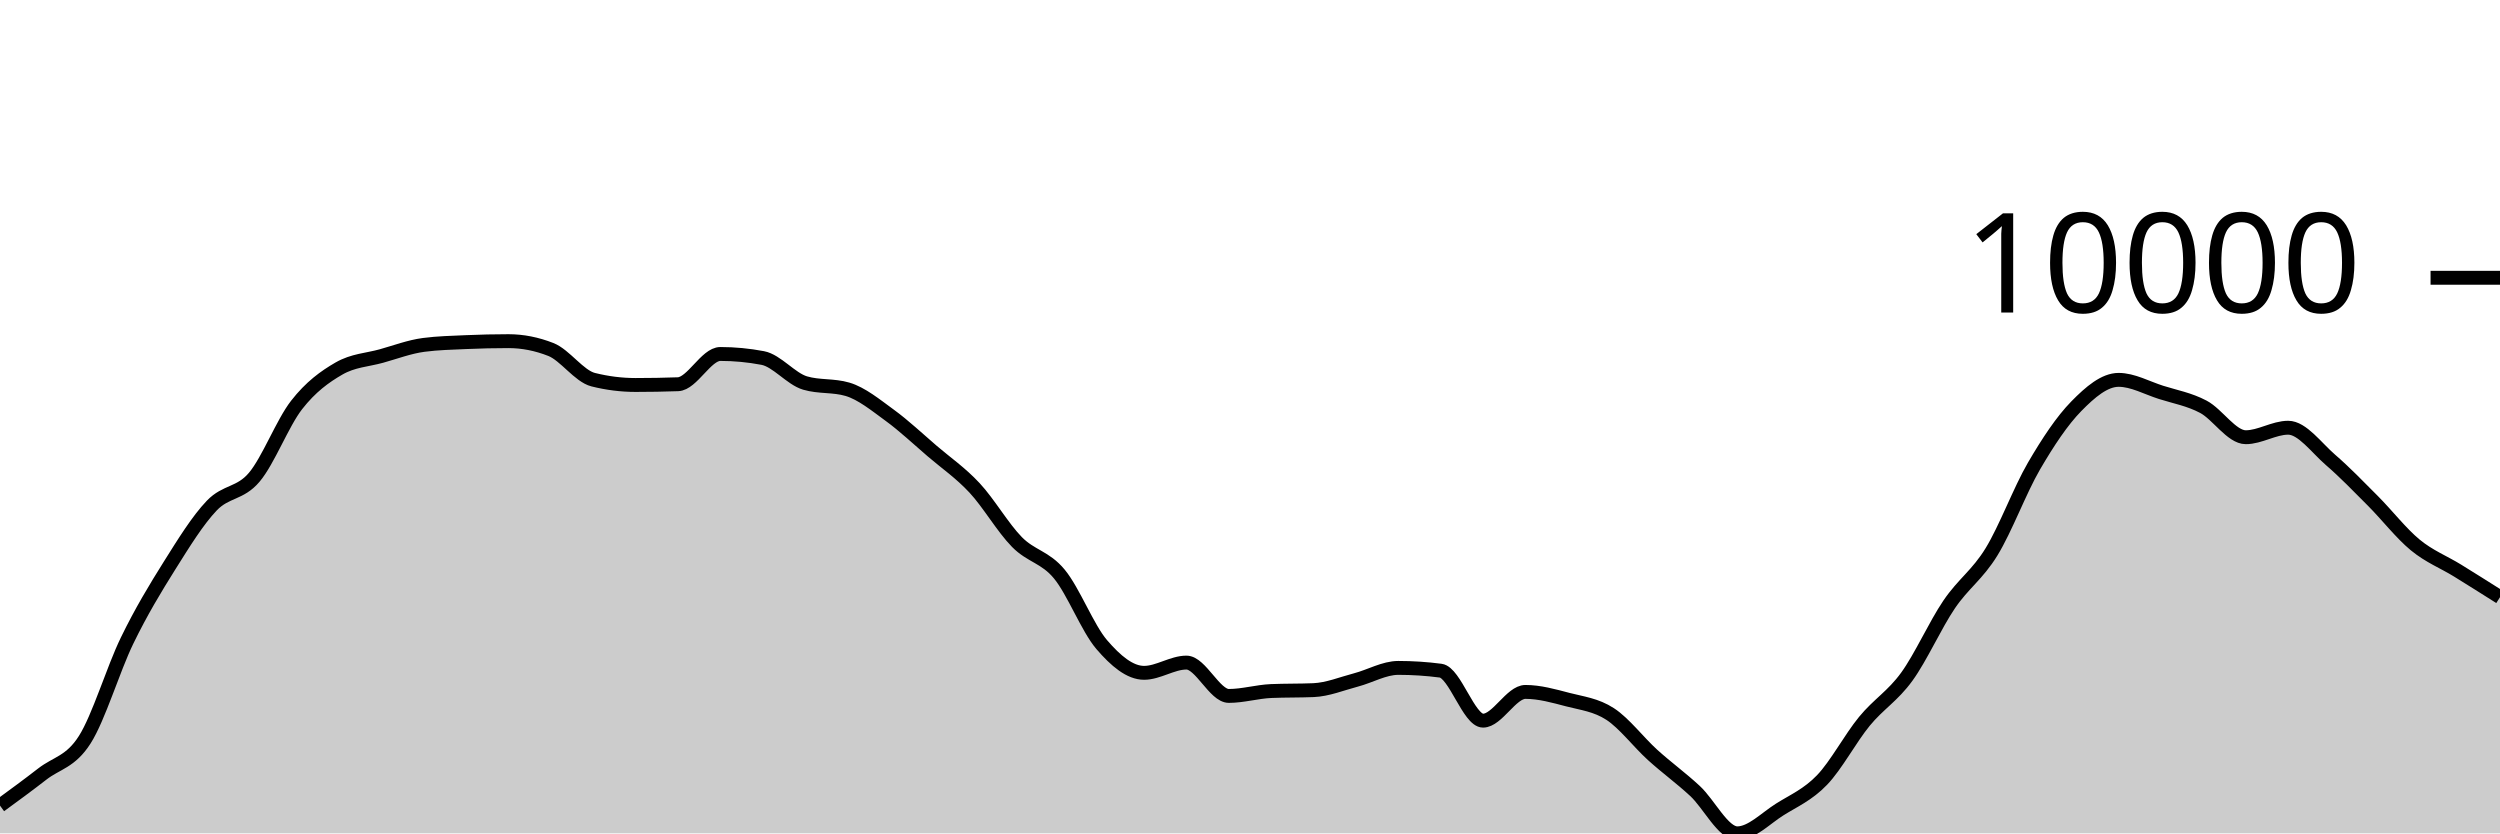
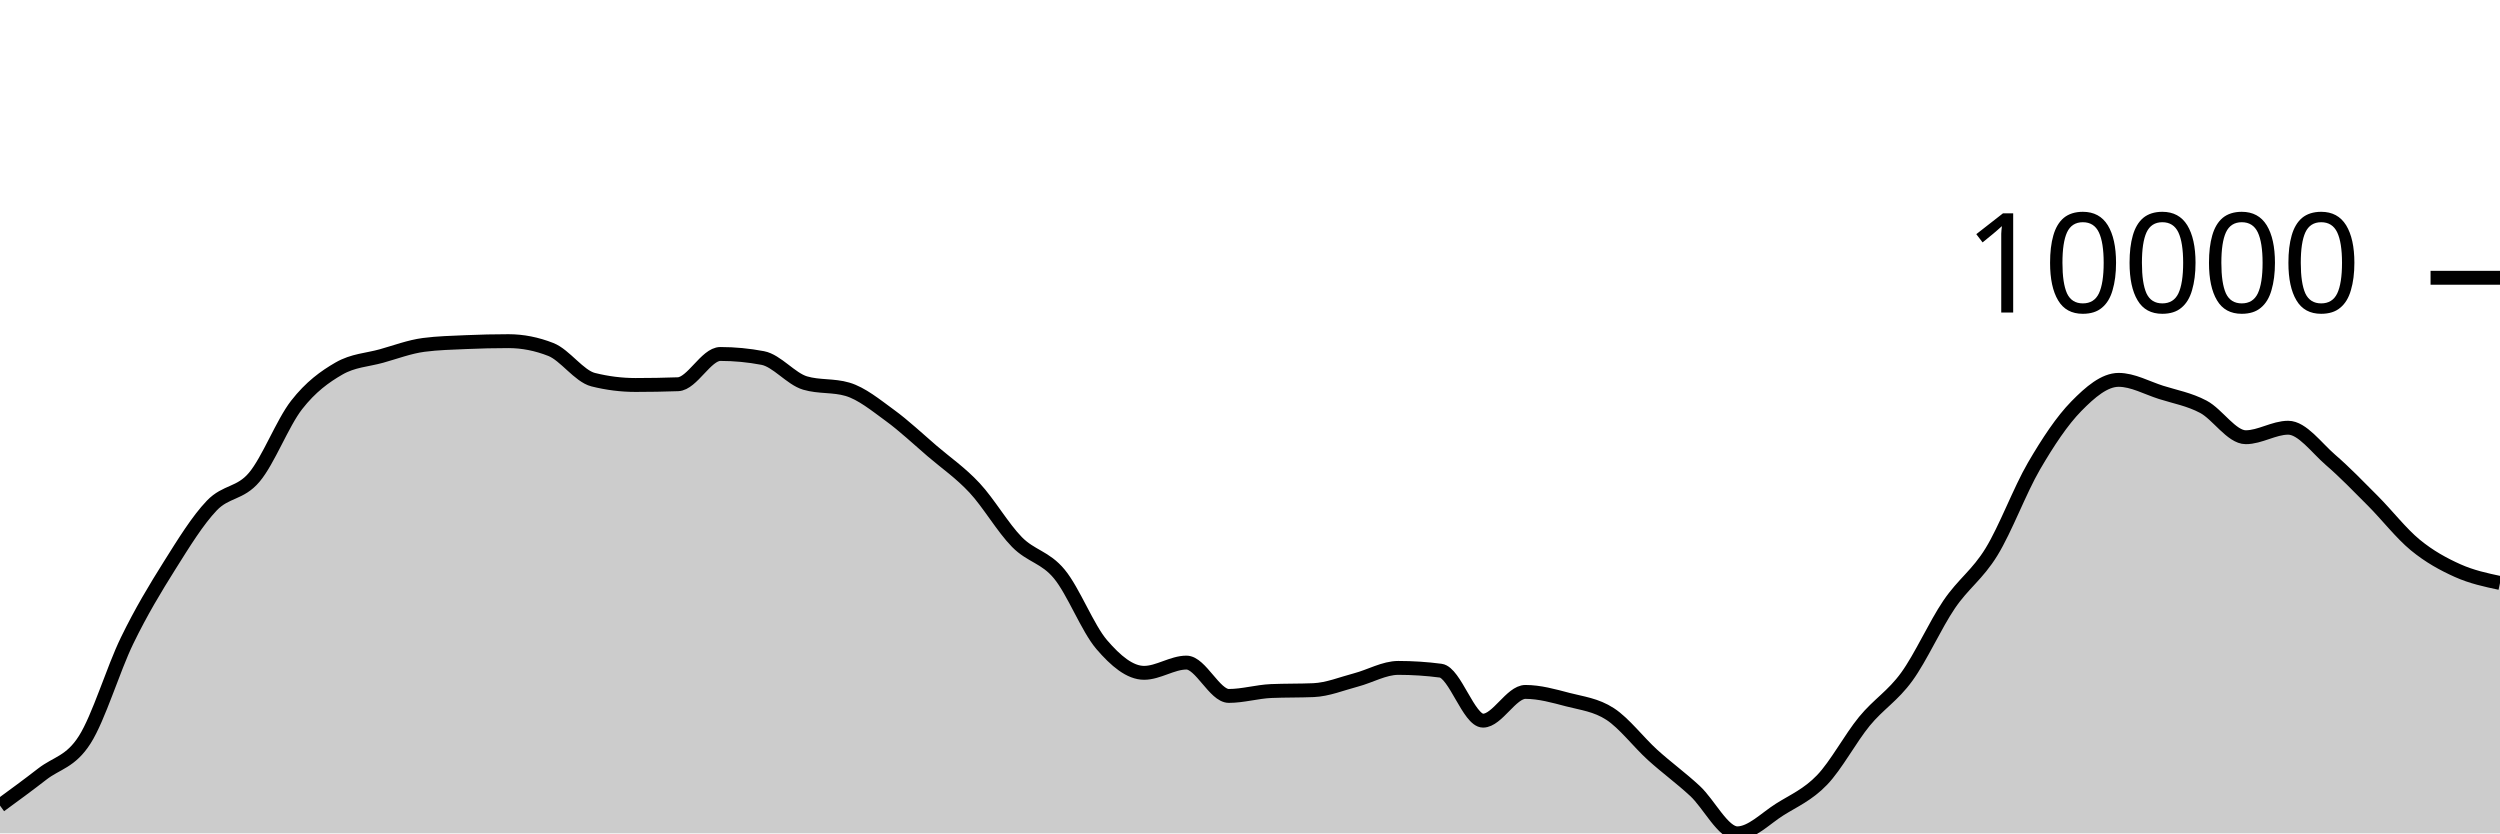
<svg xmlns="http://www.w3.org/2000/svg" viewBox="0 0 180 60">
  <g transform="translate(0,20)">
-     <path class="area" fill="rgba(0, 0, 0, 0.2)" d="M0,38.003C1.017,37.26,2.034,36.516,3.051,35.726C4.068,34.935,5.085,34.86,6.102,33.258C7.119,31.657,8.136,28.206,9.153,26.117C10.169,24.029,11.186,22.348,12.203,20.728C13.22,19.108,14.237,17.457,15.254,16.396C16.271,15.335,17.288,15.569,18.305,14.363C19.322,13.156,20.339,10.462,21.356,9.157C22.373,7.852,23.39,7.12,24.407,6.533C25.424,5.946,26.441,5.918,27.458,5.635C28.475,5.351,29.492,4.965,30.508,4.832C31.525,4.699,32.542,4.677,33.559,4.632C34.576,4.588,35.593,4.563,36.61,4.563C37.627,4.563,38.644,4.763,39.661,5.163C40.678,5.563,41.695,7.083,42.712,7.337C43.729,7.592,44.746,7.719,45.763,7.719C46.78,7.719,47.797,7.701,48.814,7.665C49.831,7.629,50.847,5.486,51.864,5.486C52.881,5.486,53.898,5.583,54.915,5.776C55.932,5.969,56.949,7.278,57.966,7.578C58.983,7.878,60,7.728,61.017,8.028C62.034,8.328,63.051,9.163,64.068,9.905C65.085,10.646,66.102,11.607,67.119,12.478C68.136,13.349,69.153,14.038,70.169,15.129C71.186,16.22,72.203,17.992,73.22,19.025C74.237,20.059,75.254,20.099,76.271,21.33C77.288,22.56,78.305,25.223,79.322,26.409C80.339,27.594,81.356,28.444,82.373,28.444C83.39,28.444,84.407,27.706,85.424,27.706C86.441,27.706,87.458,30.107,88.475,30.107C89.492,30.107,90.508,29.798,91.525,29.755C92.542,29.712,93.559,29.733,94.576,29.69C95.593,29.647,96.61,29.224,97.627,28.957C98.644,28.69,99.661,28.089,100.678,28.089C101.695,28.089,102.712,28.155,103.729,28.288C104.746,28.421,105.763,31.887,106.78,31.887C107.797,31.887,108.814,29.818,109.831,29.818C110.847,29.818,111.864,30.107,112.881,30.373C113.898,30.638,114.915,30.747,115.932,31.41C116.949,32.073,117.966,33.428,118.983,34.351C120,35.273,121.017,36.003,122.034,36.945C123.051,37.887,124.068,40,125.085,40C126.102,40,127.119,38.925,128.136,38.285C129.153,37.645,130.169,37.22,131.186,36.161C132.203,35.103,133.22,33.174,134.237,31.934C135.254,30.695,136.271,30.126,137.288,28.724C138.305,27.322,139.322,25.019,140.339,23.52C141.356,22.021,142.373,21.389,143.39,19.73C144.407,18.071,145.424,15.312,146.441,13.566C147.458,11.82,148.475,10.288,149.492,9.252C150.508,8.216,151.525,7.35,152.542,7.35C153.559,7.35,154.576,7.927,155.593,8.25C156.61,8.573,157.627,8.75,158.644,9.289C159.661,9.827,160.678,11.48,161.695,11.48C162.712,11.48,163.729,10.796,164.746,10.796C165.763,10.796,166.78,12.234,167.797,13.112C168.814,13.989,169.831,15.041,170.847,16.062C171.864,17.083,172.881,18.4,173.898,19.237C174.915,20.074,175.932,20.457,176.949,21.084C177.966,21.711,178.983,22.354,180,22.997L180,40C178.983,40,177.966,40,176.949,40C175.932,40,174.915,40,173.898,40C172.881,40,171.864,40,170.847,40C169.831,40,168.814,40,167.797,40C166.78,40,165.763,40,164.746,40C163.729,40,162.712,40,161.695,40C160.678,40,159.661,40,158.644,40C157.627,40,156.61,40,155.593,40C154.576,40,153.559,40,152.542,40C151.525,40,150.508,40,149.492,40C148.475,40,147.458,40,146.441,40C145.424,40,144.407,40,143.39,40C142.373,40,141.356,40,140.339,40C139.322,40,138.305,40,137.288,40C136.271,40,135.254,40,134.237,40C133.22,40,132.203,40,131.186,40C130.169,40,129.153,40,128.136,40C127.119,40,126.102,40,125.085,40C124.068,40,123.051,40,122.034,40C121.017,40,120,40,118.983,40C117.966,40,116.949,40,115.932,40C114.915,40,113.898,40,112.881,40C111.864,40,110.847,40,109.831,40C108.814,40,107.797,40,106.78,40C105.763,40,104.746,40,103.729,40C102.712,40,101.695,40,100.678,40C99.661,40,98.644,40,97.627,40C96.61,40,95.593,40,94.576,40C93.559,40,92.542,40,91.525,40C90.508,40,89.492,40,88.475,40C87.458,40,86.441,40,85.424,40C84.407,40,83.39,40,82.373,40C81.356,40,80.339,40,79.322,40C78.305,40,77.288,40,76.271,40C75.254,40,74.237,40,73.22,40C72.203,40,71.186,40,70.169,40C69.153,40,68.136,40,67.119,40C66.102,40,65.085,40,64.068,40C63.051,40,62.034,40,61.017,40C60,40,58.983,40,57.966,40C56.949,40,55.932,40,54.915,40C53.898,40,52.881,40,51.864,40C50.847,40,49.831,40,48.814,40C47.797,40,46.78,40,45.763,40C44.746,40,43.729,40,42.712,40C41.695,40,40.678,40,39.661,40C38.644,40,37.627,40,36.61,40C35.593,40,34.576,40,33.559,40C32.542,40,31.525,40,30.508,40C29.492,40,28.475,40,27.458,40C26.441,40,25.424,40,24.407,40C23.39,40,22.373,40,21.356,40C20.339,40,19.322,40,18.305,40C17.288,40,16.271,40,15.254,40C14.237,40,13.22,40,12.203,40C11.186,40,10.169,40,9.153,40C8.136,40,7.119,40,6.102,40C5.085,40,4.068,40,3.051,40C2.034,40,1.017,40,0,40Z" />
-     <path class="line" stroke="black" fill="none" d="M0,38.003C1.017,37.26,2.034,36.516,3.051,35.726C4.068,34.935,5.085,34.86,6.102,33.258C7.119,31.657,8.136,28.206,9.153,26.117C10.169,24.029,11.186,22.348,12.203,20.728C13.22,19.108,14.237,17.457,15.254,16.396C16.271,15.335,17.288,15.569,18.305,14.363C19.322,13.156,20.339,10.462,21.356,9.157C22.373,7.852,23.39,7.12,24.407,6.533C25.424,5.946,26.441,5.918,27.458,5.635C28.475,5.351,29.492,4.965,30.508,4.832C31.525,4.699,32.542,4.677,33.559,4.632C34.576,4.588,35.593,4.563,36.61,4.563C37.627,4.563,38.644,4.763,39.661,5.163C40.678,5.563,41.695,7.083,42.712,7.337C43.729,7.592,44.746,7.719,45.763,7.719C46.78,7.719,47.797,7.701,48.814,7.665C49.831,7.629,50.847,5.486,51.864,5.486C52.881,5.486,53.898,5.583,54.915,5.776C55.932,5.969,56.949,7.278,57.966,7.578C58.983,7.878,60,7.728,61.017,8.028C62.034,8.328,63.051,9.163,64.068,9.905C65.085,10.646,66.102,11.607,67.119,12.478C68.136,13.349,69.153,14.038,70.169,15.129C71.186,16.22,72.203,17.992,73.22,19.025C74.237,20.059,75.254,20.099,76.271,21.33C77.288,22.56,78.305,25.223,79.322,26.409C80.339,27.594,81.356,28.444,82.373,28.444C83.39,28.444,84.407,27.706,85.424,27.706C86.441,27.706,87.458,30.107,88.475,30.107C89.492,30.107,90.508,29.798,91.525,29.755C92.542,29.712,93.559,29.733,94.576,29.69C95.593,29.647,96.61,29.224,97.627,28.957C98.644,28.69,99.661,28.089,100.678,28.089C101.695,28.089,102.712,28.155,103.729,28.288C104.746,28.421,105.763,31.887,106.78,31.887C107.797,31.887,108.814,29.818,109.831,29.818C110.847,29.818,111.864,30.107,112.881,30.373C113.898,30.638,114.915,30.747,115.932,31.41C116.949,32.073,117.966,33.428,118.983,34.351C120,35.273,121.017,36.003,122.034,36.945C123.051,37.887,124.068,40,125.085,40C126.102,40,127.119,38.925,128.136,38.285C129.153,37.645,130.169,37.22,131.186,36.161C132.203,35.103,133.22,33.174,134.237,31.934C135.254,30.695,136.271,30.126,137.288,28.724C138.305,27.322,139.322,25.019,140.339,23.52C141.356,22.021,142.373,21.389,143.39,19.73C144.407,18.071,145.424,15.312,146.441,13.566C147.458,11.82,148.475,10.288,149.492,9.252C150.508,8.216,151.525,7.35,152.542,7.35C153.559,7.35,154.576,7.927,155.593,8.25C156.61,8.573,157.627,8.75,158.644,9.289C159.661,9.827,160.678,11.48,161.695,11.48C162.712,11.48,163.729,10.796,164.746,10.796C165.763,10.796,166.78,12.234,167.797,13.112C168.814,13.989,169.831,15.041,170.847,16.062C171.864,17.083,172.881,18.4,173.898,19.237C174.915,20.074,175.932,20.457,176.949,21.084C177.966,21.711,178.983,22.354,180,22.997" />
+     <path class="area" fill="rgba(0, 0, 0, 0.2)" d="M0,38.003C1.017,37.26,2.034,36.516,3.051,35.726C4.068,34.935,5.085,34.86,6.102,33.258C7.119,31.657,8.136,28.206,9.153,26.117C10.169,24.029,11.186,22.348,12.203,20.728C13.22,19.108,14.237,17.457,15.254,16.396C16.271,15.335,17.288,15.569,18.305,14.363C19.322,13.156,20.339,10.462,21.356,9.157C22.373,7.852,23.39,7.12,24.407,6.533C25.424,5.946,26.441,5.918,27.458,5.635C28.475,5.351,29.492,4.965,30.508,4.832C31.525,4.699,32.542,4.677,33.559,4.632C34.576,4.588,35.593,4.563,36.61,4.563C37.627,4.563,38.644,4.763,39.661,5.163C40.678,5.563,41.695,7.083,42.712,7.337C43.729,7.592,44.746,7.719,45.763,7.719C46.78,7.719,47.797,7.701,48.814,7.665C49.831,7.629,50.847,5.486,51.864,5.486C52.881,5.486,53.898,5.583,54.915,5.776C55.932,5.969,56.949,7.278,57.966,7.578C58.983,7.878,60,7.728,61.017,8.028C62.034,8.328,63.051,9.163,64.068,9.905C65.085,10.646,66.102,11.607,67.119,12.478C68.136,13.349,69.153,14.038,70.169,15.129C71.186,16.22,72.203,17.992,73.22,19.025C74.237,20.059,75.254,20.099,76.271,21.33C77.288,22.56,78.305,25.223,79.322,26.409C80.339,27.594,81.356,28.444,82.373,28.444C83.39,28.444,84.407,27.706,85.424,27.706C86.441,27.706,87.458,30.107,88.475,30.107C89.492,30.107,90.508,29.798,91.525,29.755C92.542,29.712,93.559,29.733,94.576,29.69C95.593,29.647,96.61,29.224,97.627,28.957C98.644,28.69,99.661,28.089,100.678,28.089C101.695,28.089,102.712,28.155,103.729,28.288C104.746,28.421,105.763,31.887,106.78,31.887C107.797,31.887,108.814,29.818,109.831,29.818C110.847,29.818,111.864,30.107,112.881,30.373C113.898,30.638,114.915,30.747,115.932,31.41C116.949,32.073,117.966,33.428,118.983,34.351C120,35.273,121.017,36.003,122.034,36.945C123.051,37.887,124.068,40,125.085,40C126.102,40,127.119,38.925,128.136,38.285C129.153,37.645,130.169,37.22,131.186,36.161C132.203,35.103,133.22,33.174,134.237,31.934C135.254,30.695,136.271,30.126,137.288,28.724C138.305,27.322,139.322,25.019,140.339,23.52C141.356,22.021,142.373,21.389,143.39,19.73C144.407,18.071,145.424,15.312,146.441,13.566C147.458,11.82,148.475,10.288,149.492,9.252C150.508,8.216,151.525,7.35,152.542,7.35C153.559,7.35,154.576,7.927,155.593,8.25C156.61,8.573,157.627,8.75,158.644,9.289C159.661,9.827,160.678,11.48,161.695,11.48C162.712,11.48,163.729,10.796,164.746,10.796C165.763,10.796,166.78,12.234,167.797,13.112C168.814,13.989,169.831,15.041,170.847,16.062C171.864,17.083,172.881,18.4,173.898,19.237C174.915,20.074,175.932,20.628,176.949,21.084C177.966,21.54,178.983,21.757,180,21.974L180,40C178.983,40,177.966,40,176.949,40C175.932,40,174.915,40,173.898,40C172.881,40,171.864,40,170.847,40C169.831,40,168.814,40,167.797,40C166.78,40,165.763,40,164.746,40C163.729,40,162.712,40,161.695,40C160.678,40,159.661,40,158.644,40C157.627,40,156.61,40,155.593,40C154.576,40,153.559,40,152.542,40C151.525,40,150.508,40,149.492,40C148.475,40,147.458,40,146.441,40C145.424,40,144.407,40,143.39,40C142.373,40,141.356,40,140.339,40C139.322,40,138.305,40,137.288,40C136.271,40,135.254,40,134.237,40C133.22,40,132.203,40,131.186,40C130.169,40,129.153,40,128.136,40C127.119,40,126.102,40,125.085,40C124.068,40,123.051,40,122.034,40C121.017,40,120,40,118.983,40C117.966,40,116.949,40,115.932,40C114.915,40,113.898,40,112.881,40C111.864,40,110.847,40,109.831,40C108.814,40,107.797,40,106.78,40C105.763,40,104.746,40,103.729,40C102.712,40,101.695,40,100.678,40C99.661,40,98.644,40,97.627,40C96.61,40,95.593,40,94.576,40C93.559,40,92.542,40,91.525,40C90.508,40,89.492,40,88.475,40C87.458,40,86.441,40,85.424,40C84.407,40,83.39,40,82.373,40C81.356,40,80.339,40,79.322,40C78.305,40,77.288,40,76.271,40C75.254,40,74.237,40,73.22,40C72.203,40,71.186,40,70.169,40C69.153,40,68.136,40,67.119,40C66.102,40,65.085,40,64.068,40C63.051,40,62.034,40,61.017,40C60,40,58.983,40,57.966,40C56.949,40,55.932,40,54.915,40C53.898,40,52.881,40,51.864,40C50.847,40,49.831,40,48.814,40C47.797,40,46.78,40,45.763,40C44.746,40,43.729,40,42.712,40C41.695,40,40.678,40,39.661,40C38.644,40,37.627,40,36.61,40C35.593,40,34.576,40,33.559,40C32.542,40,31.525,40,30.508,40C29.492,40,28.475,40,27.458,40C26.441,40,25.424,40,24.407,40C23.39,40,22.373,40,21.356,40C20.339,40,19.322,40,18.305,40C17.288,40,16.271,40,15.254,40C14.237,40,13.22,40,12.203,40C11.186,40,10.169,40,9.153,40C8.136,40,7.119,40,6.102,40C5.085,40,4.068,40,3.051,40C2.034,40,1.017,40,0,40Z" />
+     <path class="line" stroke="black" fill="none" d="M0,38.003C1.017,37.26,2.034,36.516,3.051,35.726C4.068,34.935,5.085,34.86,6.102,33.258C7.119,31.657,8.136,28.206,9.153,26.117C10.169,24.029,11.186,22.348,12.203,20.728C13.22,19.108,14.237,17.457,15.254,16.396C16.271,15.335,17.288,15.569,18.305,14.363C19.322,13.156,20.339,10.462,21.356,9.157C22.373,7.852,23.39,7.12,24.407,6.533C25.424,5.946,26.441,5.918,27.458,5.635C28.475,5.351,29.492,4.965,30.508,4.832C31.525,4.699,32.542,4.677,33.559,4.632C34.576,4.588,35.593,4.563,36.61,4.563C37.627,4.563,38.644,4.763,39.661,5.163C40.678,5.563,41.695,7.083,42.712,7.337C43.729,7.592,44.746,7.719,45.763,7.719C46.78,7.719,47.797,7.701,48.814,7.665C49.831,7.629,50.847,5.486,51.864,5.486C52.881,5.486,53.898,5.583,54.915,5.776C55.932,5.969,56.949,7.278,57.966,7.578C58.983,7.878,60,7.728,61.017,8.028C62.034,8.328,63.051,9.163,64.068,9.905C65.085,10.646,66.102,11.607,67.119,12.478C68.136,13.349,69.153,14.038,70.169,15.129C71.186,16.22,72.203,17.992,73.22,19.025C74.237,20.059,75.254,20.099,76.271,21.33C77.288,22.56,78.305,25.223,79.322,26.409C80.339,27.594,81.356,28.444,82.373,28.444C83.39,28.444,84.407,27.706,85.424,27.706C86.441,27.706,87.458,30.107,88.475,30.107C89.492,30.107,90.508,29.798,91.525,29.755C92.542,29.712,93.559,29.733,94.576,29.69C95.593,29.647,96.61,29.224,97.627,28.957C98.644,28.69,99.661,28.089,100.678,28.089C101.695,28.089,102.712,28.155,103.729,28.288C104.746,28.421,105.763,31.887,106.78,31.887C107.797,31.887,108.814,29.818,109.831,29.818C110.847,29.818,111.864,30.107,112.881,30.373C113.898,30.638,114.915,30.747,115.932,31.41C116.949,32.073,117.966,33.428,118.983,34.351C120,35.273,121.017,36.003,122.034,36.945C123.051,37.887,124.068,40,125.085,40C126.102,40,127.119,38.925,128.136,38.285C129.153,37.645,130.169,37.22,131.186,36.161C132.203,35.103,133.22,33.174,134.237,31.934C135.254,30.695,136.271,30.126,137.288,28.724C138.305,27.322,139.322,25.019,140.339,23.52C141.356,22.021,142.373,21.389,143.39,19.73C144.407,18.071,145.424,15.312,146.441,13.566C147.458,11.82,148.475,10.288,149.492,9.252C150.508,8.216,151.525,7.35,152.542,7.35C153.559,7.35,154.576,7.927,155.593,8.25C156.61,8.573,157.627,8.75,158.644,9.289C159.661,9.827,160.678,11.48,161.695,11.48C162.712,11.48,163.729,10.796,164.746,10.796C165.763,10.796,166.78,12.234,167.797,13.112C168.814,13.989,169.831,15.041,170.847,16.062C171.864,17.083,172.881,18.4,173.898,19.237C174.915,20.074,175.932,20.628,176.949,21.084C177.966,21.54,178.983,21.757,180,21.974" />
    <path class="axis-ceiling" stroke-width="1" stroke="black" fill="none" d="M175,0L180,0" />
    <text class="axis-ceiling-label" font-family="sans-serif" text-anchor="end" font-size="10px" x="170" y="2.5">10000</text>
  </g>
</svg>
